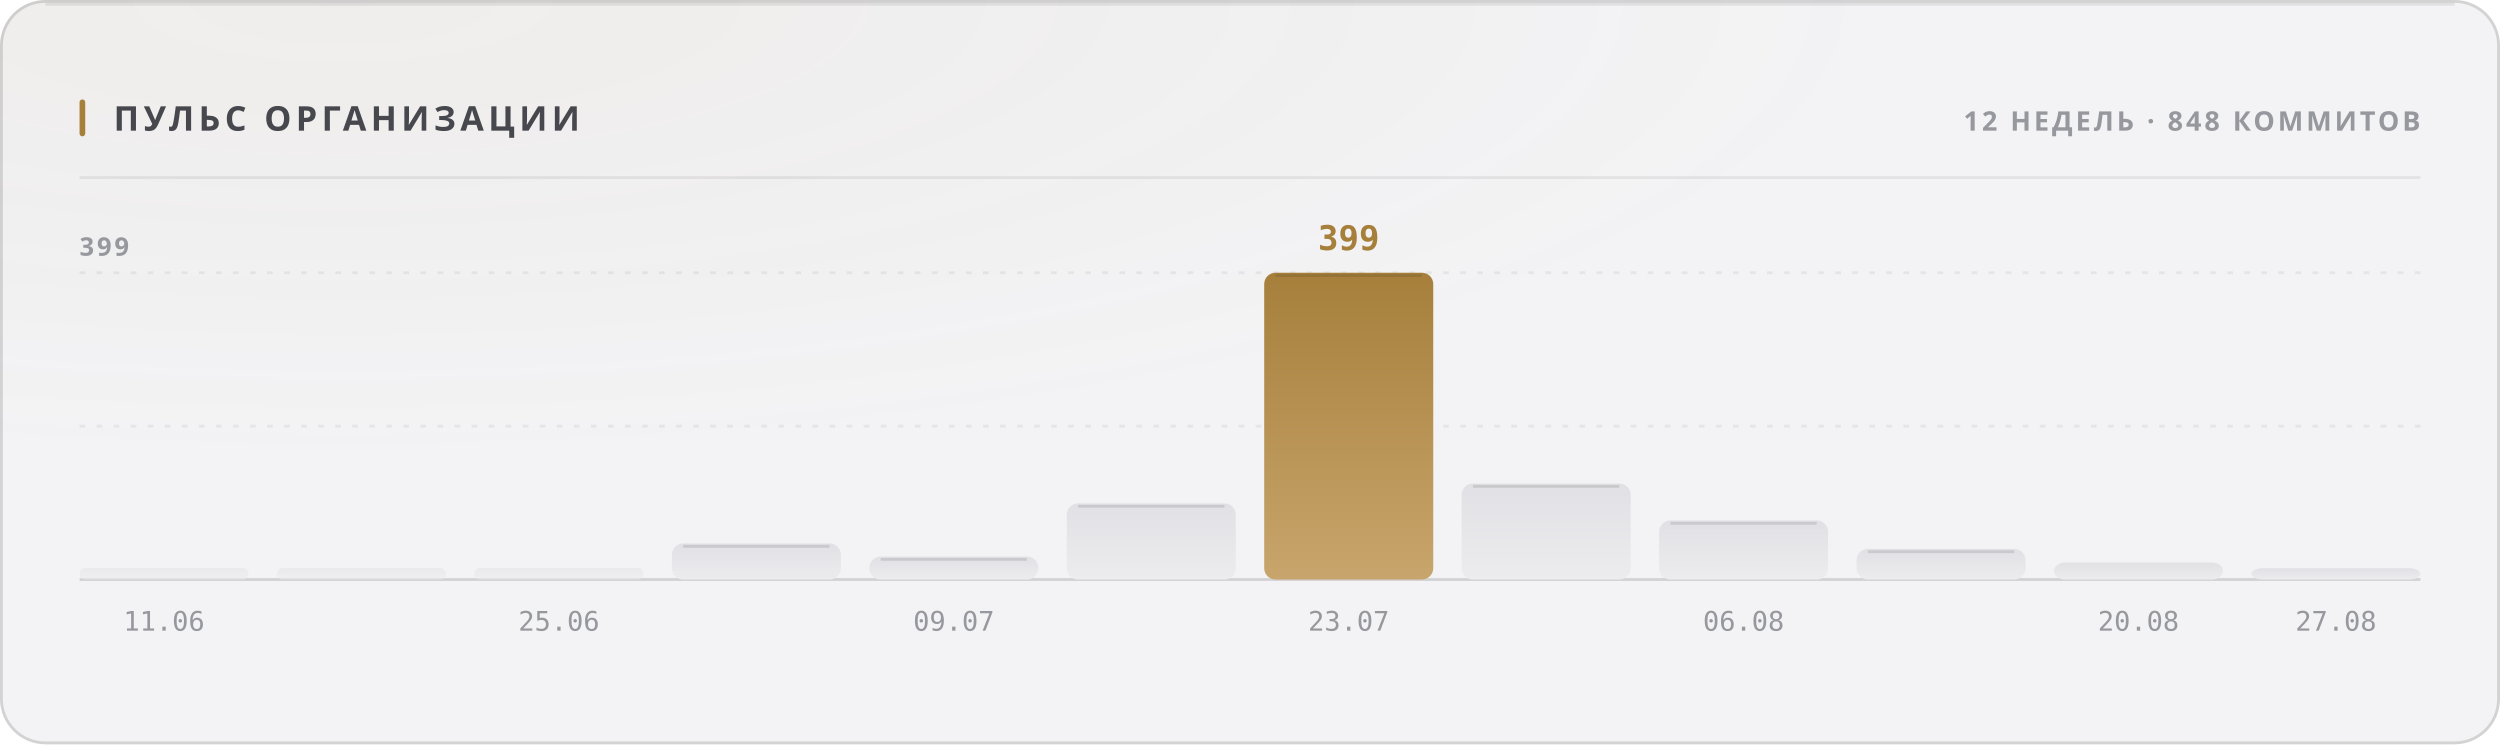
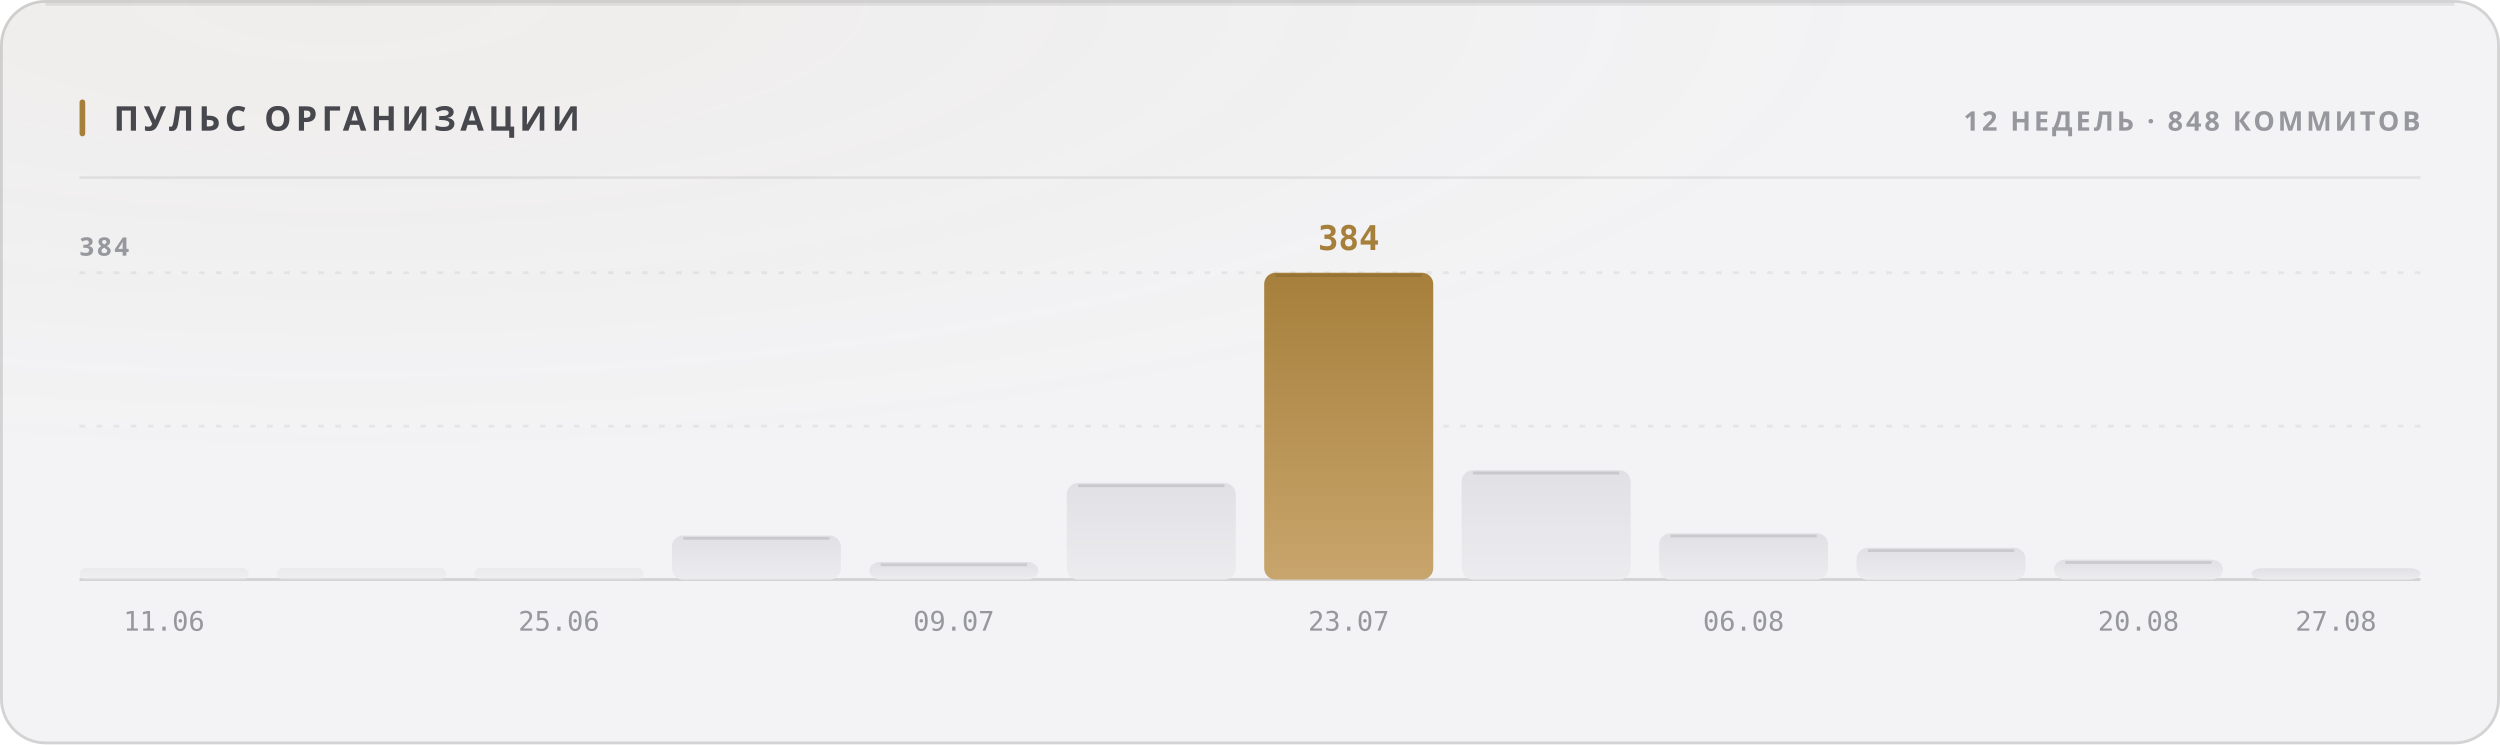
<svg xmlns="http://www.w3.org/2000/svg" width="880" height="262" viewBox="0 0 880 262" role="img">
  <style>
  text { font-family: -apple-system, BlinkMacSystemFont, 'Segoe UI', 'Noto Sans', Helvetica, Arial, sans-serif; }
  .mono { font-family: ui-monospace, 'SF Mono', 'Cascadia Mono', 'DejaVu Sans Mono', Menlo, Consolas, monospace; font-variant-numeric: tabular-nums; }
  .caps { letter-spacing: .1em; text-transform: uppercase; }

  @keyframes sheen  { from { transform: translateX(-120%); } to { transform: translateX(260%); } }
  @keyframes rise   { from { opacity: 0; transform: translateY(6px); } to { opacity: 1; transform: none; } }
  @keyframes slide  { from { opacity: 0; transform: translateX(-8px); } to { opacity: 1; transform: none; } }
  @keyframes grow   { from { transform: scaleY(0); } to { transform: scaleY(1); } }
  @keyframes widen  { from { transform: scaleX(0); } to { transform: scaleX(1); } }
  @keyframes draw   { from { stroke-dashoffset: 200; } to { stroke-dashoffset: 0; } }

  .sheen { animation: sheen 5.5s cubic-bezier(.45,0,.2,1) infinite; }
  .rise  { animation: rise .5s cubic-bezier(.16,1,.3,1) both; }
  .slide { animation: slide .42s cubic-bezier(.16,1,.3,1) both; }
  .bar   { transform-box: fill-box; transform-origin: 50% 100%;
           animation: grow .62s cubic-bezier(.16,1,.3,1) both; }
  .fill  { transform-box: fill-box; transform-origin: 0% 50%;
           animation: widen .8s cubic-bezier(.16,1,.3,1) both; }
  /* The hidden start state lives in the keyframes, never in the static rule.
     A renderer that ignores CSS animations then falls back to the FINISHED
     state — a drawn line, visible text — instead of an empty panel. */
  .spark { stroke-dasharray: 200;
           animation: draw 1.1s cubic-bezier(.16,1,.3,1) both; }

  @media (prefers-reduced-motion: reduce) {
    .sheen { animation: none; opacity: 0; }
    .rise, .slide, .bar, .fill, .spark { animation: none; opacity: 1; transform: none;
                                         stroke-dashoffset: 0; }
  }</style>
  <defs>
    <filter id="grain1" x="0" y="0" width="100%" height="100%">
      <feTurbulence type="fractalNoise" baseFrequency="0.82" numOctaves="3" stitchTiles="stitch" />
      <feColorMatrix type="saturate" values="0" />
    </filter>
    <radialGradient id="wash2" cx="14%" cy="0%" r="62%">
      <stop offset="0%" stop-color="#a67f3b" stop-opacity="0.05" />
      <stop offset="100%" stop-color="#a67f3b" stop-opacity="0" />
    </radialGradient>
    <linearGradient id="barfill3" x1="0" y1="0" x2="0" y2="1">
      <stop offset="0%" stop-color="#e1e1e5" />
      <stop offset="100%" stop-color="#ececef" />
    </linearGradient>
    <linearGradient id="barfill4" x1="0" y1="0" x2="0" y2="1">
      <stop offset="0%" stop-color="#e1e1e5" />
      <stop offset="100%" stop-color="#ececef" />
    </linearGradient>
    <linearGradient id="barfill5" x1="0" y1="0" x2="0" y2="1">
      <stop offset="0%" stop-color="#e1e1e5" />
      <stop offset="100%" stop-color="#ececef" />
    </linearGradient>
    <linearGradient id="barfill6" x1="0" y1="0" x2="0" y2="1">
      <stop offset="0%" stop-color="#e1e1e5" />
      <stop offset="100%" stop-color="#ececef" />
    </linearGradient>
    <linearGradient id="barfill7" x1="0" y1="0" x2="0" y2="1">
      <stop offset="0%" stop-color="#e1e1e5" />
      <stop offset="100%" stop-color="#ececef" />
    </linearGradient>
    <linearGradient id="barfill8" x1="0" y1="0" x2="0" y2="1">
      <stop offset="0%" stop-color="#e1e1e5" />
      <stop offset="100%" stop-color="#ececef" />
    </linearGradient>
    <linearGradient id="barfill9" x1="0" y1="0" x2="0" y2="1">
      <stop offset="0%" stop-color="#a67f3b" />
      <stop offset="100%" stop-color="#c8a56c" />
    </linearGradient>
    <linearGradient id="barfill10" x1="0" y1="0" x2="0" y2="1">
      <stop offset="0%" stop-color="#e1e1e5" />
      <stop offset="100%" stop-color="#ececef" />
    </linearGradient>
    <linearGradient id="barfill11" x1="0" y1="0" x2="0" y2="1">
      <stop offset="0%" stop-color="#e1e1e5" />
      <stop offset="100%" stop-color="#ececef" />
    </linearGradient>
    <linearGradient id="barfill12" x1="0" y1="0" x2="0" y2="1">
      <stop offset="0%" stop-color="#e1e1e5" />
      <stop offset="100%" stop-color="#ececef" />
    </linearGradient>
    <linearGradient id="barfill13" x1="0" y1="0" x2="0" y2="1">
      <stop offset="0%" stop-color="#e1e1e5" />
      <stop offset="100%" stop-color="#ececef" />
    </linearGradient>
    <linearGradient id="barfill14" x1="0" y1="0" x2="0" y2="1">
      <stop offset="0%" stop-color="#e1e1e5" />
      <stop offset="100%" stop-color="#ececef" />
    </linearGradient>
  </defs>
  <rect width="880" height="262" rx="16" fill="#f3f3f5" />
  <rect width="880" height="262" rx="16" fill="url(#wash2)" />
  <rect width="880" height="262" rx="16" filter="url(#grain1)" opacity="0.035" style="mix-blend-mode:overlay" />
  <rect x=".5" y=".5" width="879" height="261" rx="15.5" fill="none" stroke="rgba(10,10,12,0.14)" />
  <path d="M16 1.5 H864" stroke="rgba(10,10,12,0.08)" stroke-width="1" fill="none" />
  <rect x="28" y="35" width="2" height="13" rx="1" fill="#a67f3b" />
  <text x="40" y="46" font-size="12" font-weight="700" fill="#47474e" letter-spacing="0.13em">ПУЛЬС ОРГАНИЗАЦИИ</text>
  <text x="852" y="46" font-size="9.5" font-weight="600" fill="#97989e" text-anchor="end" letter-spacing="0.11em">12 НЕДЕЛЬ · 848 КОММИТОВ</text>
  <path d="M28 62.5 H852" stroke="rgba(10,10,12,0.07)" stroke-width="1" />
  <path d="M28 150.0 H852" stroke="rgba(10,10,12,0.06)" stroke-width="1" stroke-dasharray="2 4" />
  <path d="M28 96.0 H852" stroke="rgba(10,10,12,0.06)" stroke-width="1" stroke-dasharray="2 4" />
  <path d="M28 204 H852" stroke="rgba(10,10,12,0.14)" stroke-width="1" />
-   <text x="28" y="90" font-size="9" font-weight="600" fill="#97989e" letter-spacing="0.11em">399</text>
+   <text x="28" y="90" font-size="9" font-weight="600" fill="#97989e" letter-spacing="0.11em">384</text>
  <rect class="bar" x="28.0" y="200.0" width="59.5" height="4.0" rx="2" fill="url(#barfill3)" opacity="0.55" style="animation-delay:0s" />
  <text x="57.75" y="222" font-size="9.5" font-weight="400" fill="#97989e" text-anchor="middle" class="mono">11.06</text>
  <rect class="bar" x="97.5" y="200.0" width="59.5" height="4.0" rx="2" fill="url(#barfill4)" opacity="0.55" style="animation-delay:0.038s" />
  <rect class="bar" x="167.0" y="200.0" width="59.5" height="4.0" rx="2" fill="url(#barfill5)" opacity="0.55" style="animation-delay:0.076s" />
  <text x="196.75" y="222" font-size="9.5" font-weight="400" fill="#97989e" text-anchor="middle" class="mono">25.06</text>
-   <rect class="bar" x="236.5" y="191.3" width="59.5" height="12.7" rx="4" fill="url(#barfill6)" opacity="1" style="animation-delay:0.114s" />
-   <path d="M240.5 192.3 H292.0" stroke="rgba(10,10,12,0.11)" stroke-width="1" />
-   <rect class="bar" x="306.0" y="195.9" width="59.5" height="8.1" rx="4" fill="url(#barfill7)" opacity="1" style="animation-delay:0.152s" />
-   <path d="M310.0 196.9 H361.5" stroke="rgba(10,10,12,0.11)" stroke-width="1" />
+   <rect class="bar" x="236.5" y="188.5" width="59.5" height="15.5" rx="4" fill="url(#barfill6)" opacity="1" style="animation-delay:0.114s" />
+   <path d="M240.5 189.5 H292.0" stroke="rgba(10,10,12,0.11)" stroke-width="1" />
+   <rect class="bar" x="306.0" y="197.8" width="59.5" height="6.2" rx="4" fill="url(#barfill7)" opacity="1" style="animation-delay:0.152s" />
+   <path d="M310.0 198.8 H361.5" stroke="rgba(10,10,12,0.11)" stroke-width="1" />
  <text x="335.75" y="222" font-size="9.5" font-weight="400" fill="#97989e" text-anchor="middle" class="mono">09.07</text>
-   <rect class="bar" x="375.5" y="177.2" width="59.5" height="26.8" rx="4" fill="url(#barfill8)" opacity="1" style="animation-delay:0.19s" />
-   <path d="M379.5 178.2 H431.0" stroke="rgba(10,10,12,0.11)" stroke-width="1" />
+   <rect class="bar" x="375.5" y="170.0" width="59.5" height="34.0" rx="4" fill="url(#barfill8)" opacity="1" style="animation-delay:0.19s" />
+   <path d="M379.5 171.0 H431.0" stroke="rgba(10,10,12,0.11)" stroke-width="1" />
  <rect class="bar" x="445.0" y="96.0" width="59.5" height="108.0" rx="4" fill="url(#barfill9)" opacity="1" style="animation-delay:0.228s" />
  <path d="M449.0 97.0 H500.5" stroke="rgba(10,10,12,0.11)" stroke-width="1" />
-   <text x="474.75" y="88" font-size="12" font-weight="700" fill="#a67f3b" text-anchor="middle" class="mono rise" opacity="1">399</text>
+   <text x="474.75" y="88" font-size="12" font-weight="700" fill="#a67f3b" text-anchor="middle" class="mono rise" opacity="1">384</text>
  <text x="474.75" y="222" font-size="9.5" font-weight="400" fill="#97989e" text-anchor="middle" class="mono">23.07</text>
-   <rect class="bar" x="514.5" y="170.2" width="59.5" height="33.8" rx="4" fill="url(#barfill10)" opacity="1" style="animation-delay:0.266s" />
-   <path d="M518.5 171.2 H570.0" stroke="rgba(10,10,12,0.11)" stroke-width="1" />
-   <rect class="bar" x="584.0" y="183.2" width="59.5" height="20.8" rx="4" fill="url(#barfill11)" opacity="1" style="animation-delay:0.304s" />
-   <path d="M588.0 184.2 H639.5" stroke="rgba(10,10,12,0.11)" stroke-width="1" />
+   <rect class="bar" x="514.5" y="165.5" width="59.5" height="38.5" rx="4" fill="url(#barfill10)" opacity="1" style="animation-delay:0.266s" />
+   <path d="M518.5 166.5 H570.0" stroke="rgba(10,10,12,0.11)" stroke-width="1" />
+   <rect class="bar" x="584.0" y="187.7" width="59.5" height="16.3" rx="4" fill="url(#barfill11)" opacity="1" style="animation-delay:0.304s" />
+   <path d="M588.0 188.7 H639.5" stroke="rgba(10,10,12,0.11)" stroke-width="1" />
  <text x="613.75" y="222" font-size="9.5" font-weight="400" fill="#97989e" text-anchor="middle" class="mono">06.08</text>
-   <rect class="bar" x="653.5" y="193.2" width="59.5" height="10.8" rx="4" fill="url(#barfill12)" opacity="1" style="animation-delay:0.342s" />
-   <path d="M657.5 194.2 H709.0" stroke="rgba(10,10,12,0.11)" stroke-width="1" />
-   <rect class="bar" x="723.0" y="198.0" width="59.5" height="6.0" rx="4" fill="url(#barfill13)" opacity="1" style="animation-delay:0.38s" />
+   <rect class="bar" x="653.5" y="192.8" width="59.5" height="11.3" rx="4" fill="url(#barfill12)" opacity="1" style="animation-delay:0.342s" />
+   <path d="M657.5 193.8 H709.0" stroke="rgba(10,10,12,0.11)" stroke-width="1" />
+   <rect class="bar" x="723.0" y="197.0" width="59.5" height="7.0" rx="4" fill="url(#barfill13)" opacity="1" style="animation-delay:0.38s" />
+   <path d="M727.0 198.0 H778.5" stroke="rgba(10,10,12,0.11)" stroke-width="1" />
  <text x="752.75" y="222" font-size="9.5" font-weight="400" fill="#97989e" text-anchor="middle" class="mono">20.08</text>
  <rect class="bar" x="792.5" y="200.0" width="59.5" height="4.0" rx="4" fill="url(#barfill14)" opacity="1" style="animation-delay:0.418s" />
  <text x="822.25" y="222" font-size="9.5" font-weight="400" fill="#97989e" text-anchor="middle" class="mono">27.08</text>
</svg>
